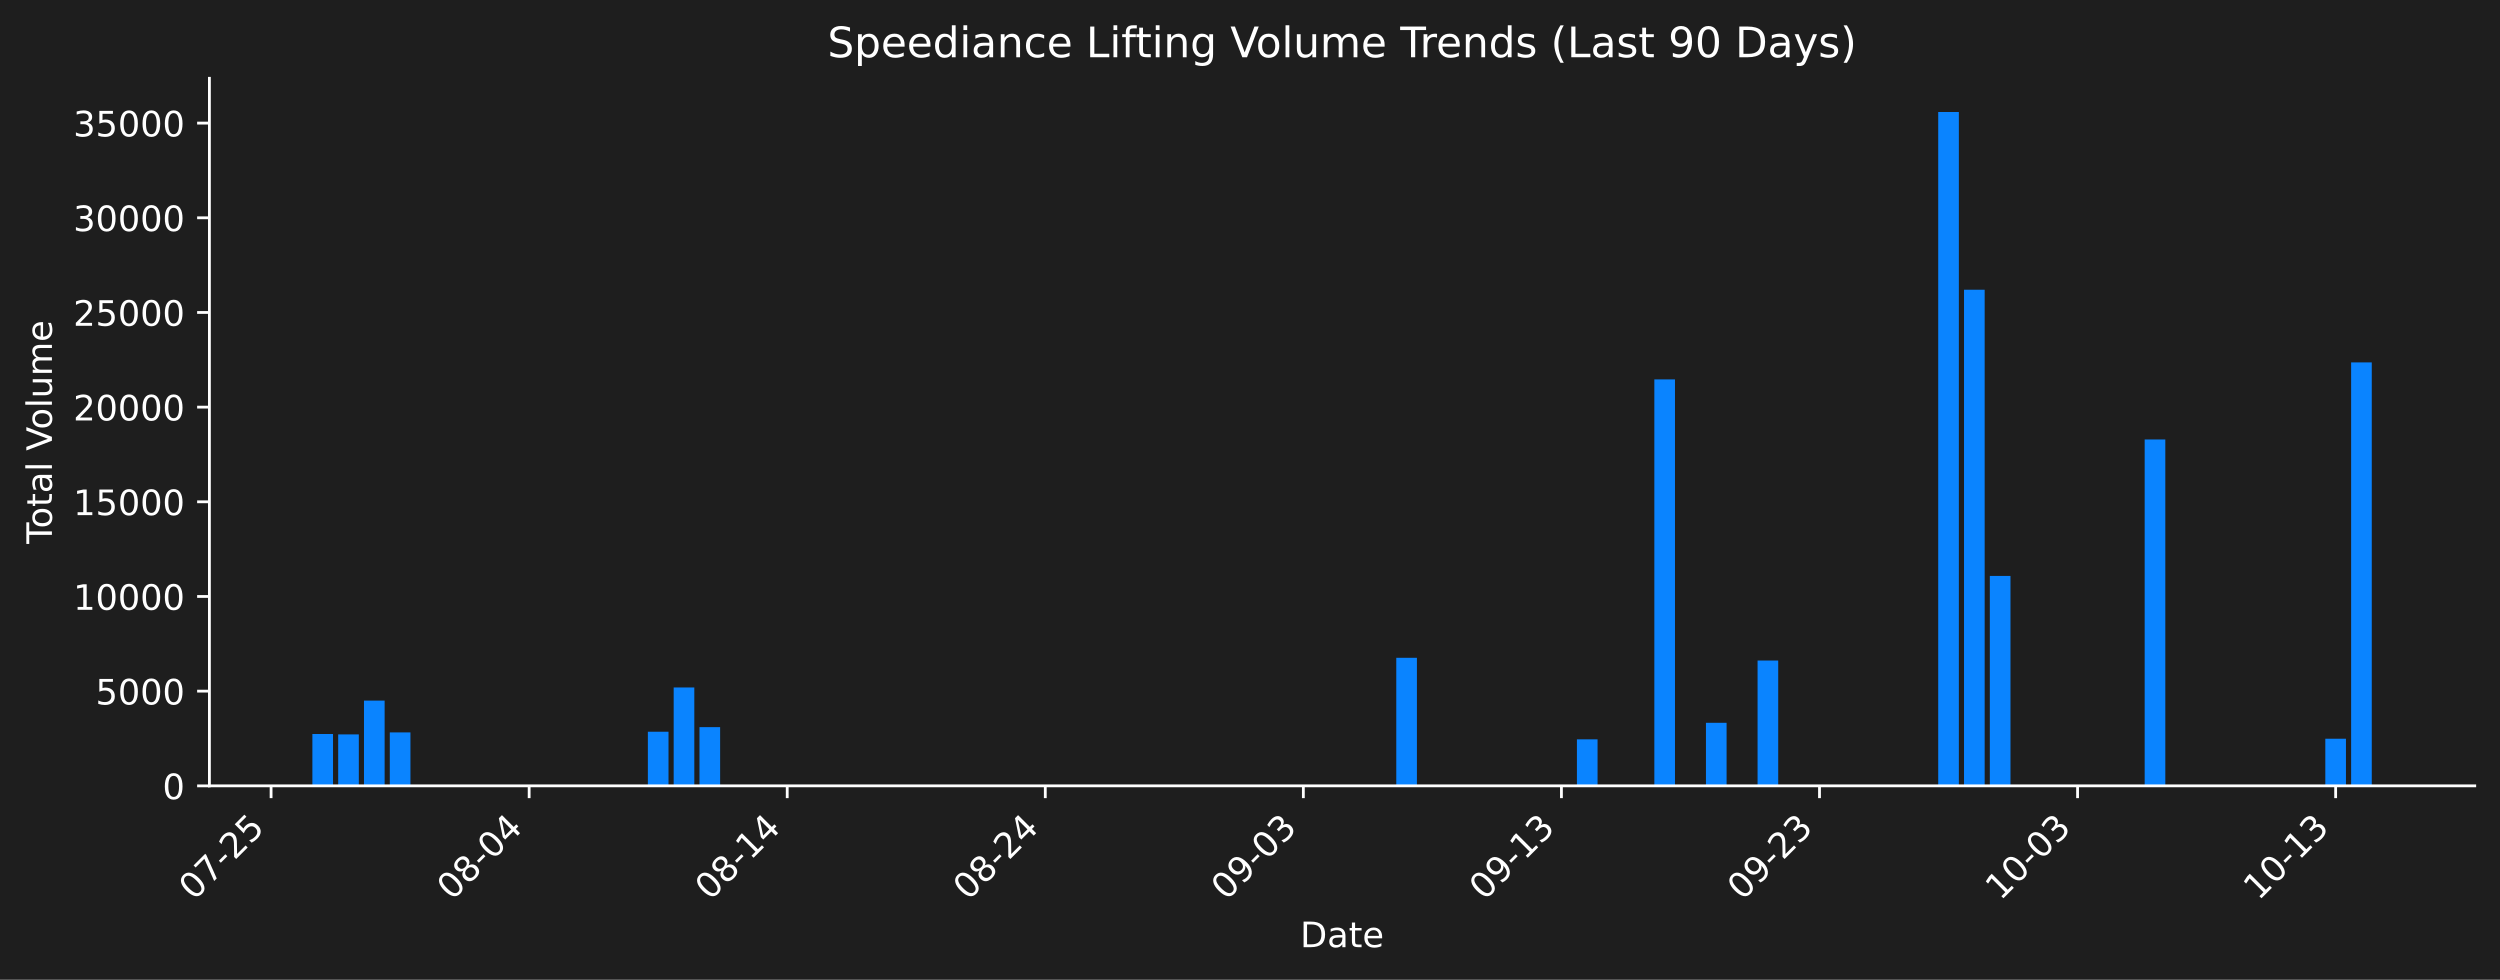
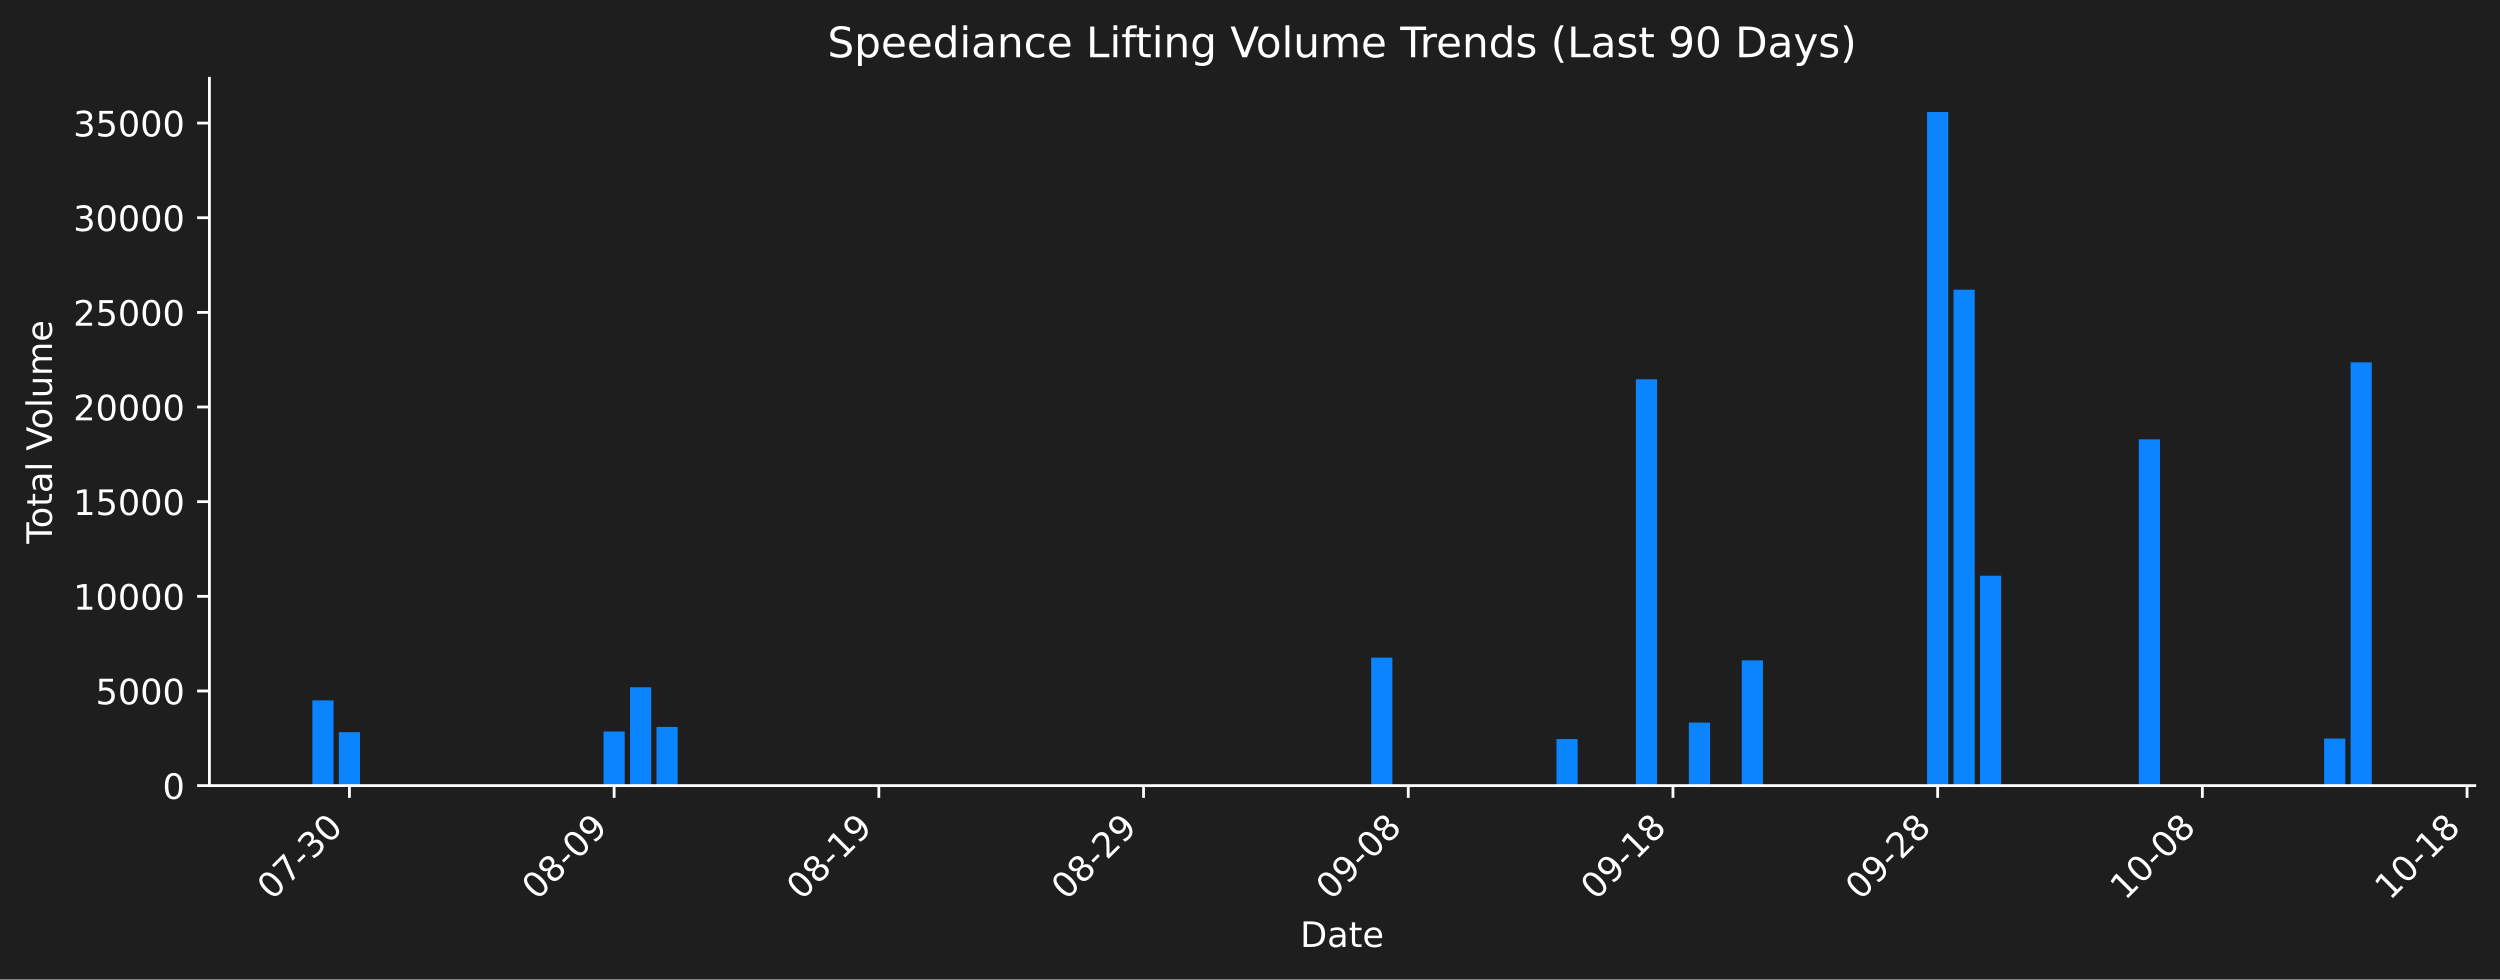
- <svg xmlns="http://www.w3.org/2000/svg" xmlns:xlink="http://www.w3.org/1999/xlink" width="712.621pt" height="279.271pt" viewBox="0 0 712.621 279.271" version="1.1">
+ <svg xmlns="http://www.w3.org/2000/svg" xmlns:xlink="http://www.w3.org/1999/xlink" width="712.621pt" height="279.207pt" viewBox="0 0 712.621 279.207" version="1.1">
  <defs>
    <style type="text/css">*{stroke-linejoin: round; stroke-linecap: butt}</style>
  </defs>
  <g id="figure_1">
    <g id="patch_1">
-       <path d="M 0 279.271  L 712.621 279.271  L 712.621 0  L 0 0  z " style="fill: #1e1e1e" />
+       <path d="M 0 279.207  L 712.621 279.207  L 712.621 0  L 0 0  z " style="fill: #1e1e1e" />
    </g>
    <g id="axes_1">
      <g id="patch_2">
-         <path d="M 59.691 224.002  L 705.421 224.002  L 705.421 22.318  L 59.691 22.318  L 59.691 224.002  z " style="fill: none" />
+         <path d="M 59.691 223.939  L 705.421 223.939  L 705.421 22.318  L 59.691 22.318  L 59.691 223.939  z " style="fill: none" />
      </g>
      <g id="patch_3">
-         <path d="M 89.042 224.002  L 94.927 224.002  L 94.927 209.229  L 89.042 209.229  z " clip-path="url(#pab46e2cd6c)" style="fill: #0a84ff" />
+         <path d="M 89.042 223.939  L 95.078 223.939  L 95.078 199.652  L 89.042 199.652  z " clip-path="url(#pa6332cdb56)" style="fill: #0a84ff" />
      </g>
      <g id="patch_4">
-         <path d="M 96.398 224.002  L 102.283 224.002  L 102.283 209.337  L 96.398 209.337  z " clip-path="url(#pab46e2cd6c)" style="fill: #0a84ff" />
+         <path d="M 96.587 223.939  L 102.624 223.939  L 102.624 208.714  L 96.587 208.714  z " clip-path="url(#pa6332cdb56)" style="fill: #0a84ff" />
      </g>
      <g id="patch_5">
-         <path d="M 103.754 224.002  L 109.639 224.002  L 109.639 199.708  L 103.754 199.708  z " clip-path="url(#pab46e2cd6c)" style="fill: #0a84ff" />
+         <path d="M 172.041 223.939  L 178.077 223.939  L 178.077 208.513  L 172.041 208.513  z " clip-path="url(#pa6332cdb56)" style="fill: #0a84ff" />
      </g>
      <g id="patch_6">
-         <path d="M 111.111 224.002  L 116.996 224.002  L 116.996 208.773  L 111.111 208.773  z " clip-path="url(#pab46e2cd6c)" style="fill: #0a84ff" />
+         <path d="M 179.586 223.939  L 185.622 223.939  L 185.622 195.912  L 179.586 195.912  z " clip-path="url(#pa6332cdb56)" style="fill: #0a84ff" />
      </g>
      <g id="patch_7">
-         <path d="M 184.673 224.002  L 190.558 224.002  L 190.558 208.571  L 184.673 208.571  z " clip-path="url(#pab46e2cd6c)" style="fill: #0a84ff" />
+         <path d="M 187.131 223.939  L 193.168 223.939  L 193.168 207.219  L 187.131 207.219  z " clip-path="url(#pa6332cdb56)" style="fill: #0a84ff" />
      </g>
      <g id="patch_8">
-         <path d="M 192.029 224.002  L 197.914 224.002  L 197.914 195.967  L 192.029 195.967  z " clip-path="url(#pab46e2cd6c)" style="fill: #0a84ff" />
+         <path d="M 390.855 223.939  L 396.892 223.939  L 396.892 187.448  L 390.855 187.448  z " clip-path="url(#pa6332cdb56)" style="fill: #0a84ff" />
      </g>
      <g id="patch_9">
-         <path d="M 199.385 224.002  L 205.27 224.002  L 205.27 207.277  L 199.385 207.277  z " clip-path="url(#pab46e2cd6c)" style="fill: #0a84ff" />
+         <path d="M 443.673 223.939  L 449.709 223.939  L 449.709 210.678  L 443.673 210.678  z " clip-path="url(#pa6332cdb56)" style="fill: #0a84ff" />
      </g>
      <g id="patch_10">
-         <path d="M 398.004 224.002  L 403.889 224.002  L 403.889 187.5  L 398.004 187.5  z " clip-path="url(#pab46e2cd6c)" style="fill: #0a84ff" />
+         <path d="M 466.309 223.939  L 472.345 223.939  L 472.345 108.113  L 466.309 108.113  z " clip-path="url(#pa6332cdb56)" style="fill: #0a84ff" />
      </g>
      <g id="patch_11">
-         <path d="M 449.497 224.002  L 455.382 224.002  L 455.382 210.738  L 449.497 210.738  z " clip-path="url(#pab46e2cd6c)" style="fill: #0a84ff" />
+         <path d="M 481.4 223.939  L 487.436 223.939  L 487.436 205.981  L 481.4 205.981  z " clip-path="url(#pa6332cdb56)" style="fill: #0a84ff" />
      </g>
      <g id="patch_12">
-         <path d="M 471.566 224.002  L 477.451 224.002  L 477.451 108.14  L 471.566 108.14  z " clip-path="url(#pab46e2cd6c)" style="fill: #0a84ff" />
+         <path d="M 496.49 223.939  L 502.526 223.939  L 502.526 188.224  L 496.49 188.224  z " clip-path="url(#pa6332cdb56)" style="fill: #0a84ff" />
      </g>
      <g id="patch_13">
-         <path d="M 486.278 224.002  L 492.163 224.002  L 492.163 206.039  L 486.278 206.039  z " clip-path="url(#pab46e2cd6c)" style="fill: #0a84ff" />
+         <path d="M 549.308 223.939  L 555.344 223.939  L 555.344 31.919  L 549.308 31.919  z " clip-path="url(#pa6332cdb56)" style="fill: #0a84ff" />
      </g>
      <g id="patch_14">
-         <path d="M 500.991 224.002  L 506.876 224.002  L 506.876 188.276  L 500.991 188.276  z " clip-path="url(#pab46e2cd6c)" style="fill: #0a84ff" />
+         <path d="M 556.853 223.939  L 562.889 223.939  L 562.889 82.577  L 556.853 82.577  z " clip-path="url(#pa6332cdb56)" style="fill: #0a84ff" />
      </g>
      <g id="patch_15">
-         <path d="M 552.485 224.002  L 558.37 224.002  L 558.37 31.922  L 552.485 31.922  z " clip-path="url(#pab46e2cd6c)" style="fill: #0a84ff" />
+         <path d="M 564.398 223.939  L 570.435 223.939  L 570.435 164.121  L 564.398 164.121  z " clip-path="url(#pa6332cdb56)" style="fill: #0a84ff" />
      </g>
      <g id="patch_16">
-         <path d="M 559.841 224.002  L 565.726 224.002  L 565.726 82.596  L 559.841 82.596  z " clip-path="url(#pab46e2cd6c)" style="fill: #0a84ff" />
+         <path d="M 609.67 223.939  L 615.707 223.939  L 615.707 125.239  L 609.67 125.239  z " clip-path="url(#pa6332cdb56)" style="fill: #0a84ff" />
      </g>
      <g id="patch_17">
-         <path d="M 567.197 224.002  L 573.082 224.002  L 573.082 164.166  L 567.197 164.166  z " clip-path="url(#pab46e2cd6c)" style="fill: #0a84ff" />
+         <path d="M 662.488 223.939  L 668.524 223.939  L 668.524 210.514  L 662.488 210.514  z " clip-path="url(#pa6332cdb56)" style="fill: #0a84ff" />
      </g>
      <g id="patch_18">
-         <path d="M 611.334 224.002  L 617.219 224.002  L 617.219 125.272  L 611.334 125.272  z " clip-path="url(#pab46e2cd6c)" style="fill: #0a84ff" />
-       </g>
-       <g id="patch_19">
-         <path d="M 662.828 224.002  L 668.713 224.002  L 668.713 210.573  L 662.828 210.573  z " clip-path="url(#pab46e2cd6c)" style="fill: #0a84ff" />
-       </g>
-       <g id="patch_20">
-         <path d="M 670.184 224.002  L 676.069 224.002  L 676.069 103.298  L 670.184 103.298  z " clip-path="url(#pab46e2cd6c)" style="fill: #0a84ff" />
+         <path d="M 670.033 223.939  L 676.069 223.939  L 676.069 103.273  L 670.033 103.273  z " clip-path="url(#pa6332cdb56)" style="fill: #0a84ff" />
      </g>
      <g id="matplotlib.axis_1">
        <g id="xtick_1">
          <g id="line2d_1">
            <defs>
-               <path id="mf72ba1004a" d="M 0 0  L 0 3.5  " style="stroke: #ffffff; stroke-width: 0.8" />
+               <path id="m0b2a376230" d="M 0 0  L 0 3.5  " style="stroke: #ffffff; stroke-width: 0.8" />
            </defs>
            <g>
-               <use xlink:href="#mf72ba1004a" x="77.272" y="224.002" style="fill: #ffffff; stroke: #ffffff; stroke-width: 0.8" />
+               <use xlink:href="#m0b2a376230" x="99.605" y="223.939" style="fill: #ffffff; stroke: #ffffff; stroke-width: 0.8" />
            </g>
          </g>
          <g id="text_1">
-             <g style="fill: #ffffff" transform="translate(55.25448 256.9221) rotate(-45) scale(0.1 -0.1)">
+             <g style="fill: #ffffff" transform="translate(77.58792 256.8584) rotate(-45) scale(0.1 -0.1)">
              <defs>
                <path id="DejaVuSans-30" d="M 2034 4250  Q 1547 4250 1301 3770  Q 1056 3291 1056 2328  Q 1056 1369 1301 889  Q 1547 409 2034 409  Q 2525 409 2770 889  Q 3016 1369 3016 2328  Q 3016 3291 2770 3770  Q 2525 4250 2034 4250  z M 2034 4750  Q 2819 4750 3233 4129  Q 3647 3509 3647 2328  Q 3647 1150 3233 529  Q 2819 -91 2034 -91  Q 1250 -91 836 529  Q 422 1150 422 2328  Q 422 3509 836 4129  Q 1250 4750 2034 4750  z " transform="scale(0.015625)" />
                <path id="DejaVuSans-37" d="M 525 4666  L 3525 4666  L 3525 4397  L 1831 0  L 1172 0  L 2766 4134  L 525 4134  L 525 4666  z " transform="scale(0.015625)" />
                <path id="DejaVuSans-2d" d="M 313 2009  L 1997 2009  L 1997 1497  L 313 1497  L 313 2009  z " transform="scale(0.015625)" />
-                 <path id="DejaVuSans-32" d="M 1228 531  L 3431 531  L 3431 0  L 469 0  L 469 531  Q 828 903 1448 1529  Q 2069 2156 2228 2338  Q 2531 2678 2651 2914  Q 2772 3150 2772 3378  Q 2772 3750 2511 3984  Q 2250 4219 1831 4219  Q 1534 4219 1204 4116  Q 875 4013 500 3803  L 500 4441  Q 881 4594 1212 4672  Q 1544 4750 1819 4750  Q 2544 4750 2975 4387  Q 3406 4025 3406 3419  Q 3406 3131 3298 2873  Q 3191 2616 2906 2266  Q 2828 2175 2409 1742  Q 1991 1309 1228 531  z " transform="scale(0.015625)" />
-                 <path id="DejaVuSans-35" d="M 691 4666  L 3169 4666  L 3169 4134  L 1269 4134  L 1269 2991  Q 1406 3038 1543 3061  Q 1681 3084 1819 3084  Q 2600 3084 3056 2656  Q 3513 2228 3513 1497  Q 3513 744 3044 326  Q 2575 -91 1722 -91  Q 1428 -91 1123 -41  Q 819 9 494 109  L 494 744  Q 775 591 1075 516  Q 1375 441 1709 441  Q 2250 441 2565 725  Q 2881 1009 2881 1497  Q 2881 1984 2565 2268  Q 2250 2553 1709 2553  Q 1456 2553 1204 2497  Q 953 2441 691 2322  L 691 4666  z " transform="scale(0.015625)" />
+                 <path id="DejaVuSans-33" d="M 2597 2516  Q 3050 2419 3304 2112  Q 3559 1806 3559 1356  Q 3559 666 3084 287  Q 2609 -91 1734 -91  Q 1441 -91 1130 -33  Q 819 25 488 141  L 488 750  Q 750 597 1062 519  Q 1375 441 1716 441  Q 2309 441 2620 675  Q 2931 909 2931 1356  Q 2931 1769 2642 2001  Q 2353 2234 1838 2234  L 1294 2234  L 1294 2753  L 1863 2753  Q 2328 2753 2575 2939  Q 2822 3125 2822 3475  Q 2822 3834 2567 4026  Q 2313 4219 1838 4219  Q 1578 4219 1281 4162  Q 984 4106 628 3988  L 628 4550  Q 988 4650 1302 4700  Q 1616 4750 1894 4750  Q 2613 4750 3031 4423  Q 3450 4097 3450 3541  Q 3450 3153 3228 2886  Q 3006 2619 2597 2516  z " transform="scale(0.015625)" />
              </defs>
              <use xlink:href="#DejaVuSans-30" />
              <use xlink:href="#DejaVuSans-37" transform="translate(63.62305 0)" />
              <use xlink:href="#DejaVuSans-2d" transform="translate(127.2461 0)" />
-               <use xlink:href="#DejaVuSans-32" transform="translate(163.3301 0)" />
-               <use xlink:href="#DejaVuSans-35" transform="translate(226.9531 0)" />
+               <use xlink:href="#DejaVuSans-33" transform="translate(163.3301 0)" />
+               <use xlink:href="#DejaVuSans-30" transform="translate(226.9531 0)" />
            </g>
          </g>
        </g>
        <g id="xtick_2">
          <g id="line2d_2">
            <g>
-               <use xlink:href="#mf72ba1004a" x="150.834" y="224.002" style="fill: #ffffff; stroke: #ffffff; stroke-width: 0.8" />
+               <use xlink:href="#m0b2a376230" x="175.059" y="223.939" style="fill: #ffffff; stroke: #ffffff; stroke-width: 0.8" />
            </g>
          </g>
          <g id="text_2">
-             <g style="fill: #ffffff" transform="translate(128.8168 256.9221) rotate(-45) scale(0.1 -0.1)">
+             <g style="fill: #ffffff" transform="translate(153.0413 256.8584) rotate(-45) scale(0.1 -0.1)">
              <defs>
                <path id="DejaVuSans-38" d="M 2034 2216  Q 1584 2216 1326 1975  Q 1069 1734 1069 1313  Q 1069 891 1326 650  Q 1584 409 2034 409  Q 2484 409 2743 651  Q 3003 894 3003 1313  Q 3003 1734 2745 1975  Q 2488 2216 2034 2216  z M 1403 2484  Q 997 2584 770 2862  Q 544 3141 544 3541  Q 544 4100 942 4425  Q 1341 4750 2034 4750  Q 2731 4750 3128 4425  Q 3525 4100 3525 3541  Q 3525 3141 3298 2862  Q 3072 2584 2669 2484  Q 3125 2378 3379 2068  Q 3634 1759 3634 1313  Q 3634 634 3220 271  Q 2806 -91 2034 -91  Q 1263 -91 848 271  Q 434 634 434 1313  Q 434 1759 690 2068  Q 947 2378 1403 2484  z M 1172 3481  Q 1172 3119 1398 2916  Q 1625 2713 2034 2713  Q 2441 2713 2670 2916  Q 2900 3119 2900 3481  Q 2900 3844 2670 4047  Q 2441 4250 2034 4250  Q 1625 4250 1398 4047  Q 1172 3844 1172 3481  z " transform="scale(0.015625)" />
-                 <path id="DejaVuSans-34" d="M 2419 4116  L 825 1625  L 2419 1625  L 2419 4116  z M 2253 4666  L 3047 4666  L 3047 1625  L 3713 1625  L 3713 1100  L 3047 1100  L 3047 0  L 2419 0  L 2419 1100  L 313 1100  L 313 1709  L 2253 4666  z " transform="scale(0.015625)" />
+                 <path id="DejaVuSans-39" d="M 703 97  L 703 672  Q 941 559 1184 500  Q 1428 441 1663 441  Q 2288 441 2617 861  Q 2947 1281 2994 2138  Q 2813 1869 2534 1725  Q 2256 1581 1919 1581  Q 1219 1581 811 2004  Q 403 2428 403 3163  Q 403 3881 828 4315  Q 1253 4750 1959 4750  Q 2769 4750 3195 4129  Q 3622 3509 3622 2328  Q 3622 1225 3098 567  Q 2575 -91 1691 -91  Q 1453 -91 1209 -44  Q 966 3 703 97  z M 1959 2075  Q 2384 2075 2632 2365  Q 2881 2656 2881 3163  Q 2881 3666 2632 3958  Q 2384 4250 1959 4250  Q 1534 4250 1286 3958  Q 1038 3666 1038 3163  Q 1038 2656 1286 2365  Q 1534 2075 1959 2075  z " transform="scale(0.015625)" />
              </defs>
              <use xlink:href="#DejaVuSans-30" />
              <use xlink:href="#DejaVuSans-38" transform="translate(63.62305 0)" />
              <use xlink:href="#DejaVuSans-2d" transform="translate(127.2461 0)" />
              <use xlink:href="#DejaVuSans-30" transform="translate(163.3301 0)" />
-               <use xlink:href="#DejaVuSans-34" transform="translate(226.9531 0)" />
+               <use xlink:href="#DejaVuSans-39" transform="translate(226.9531 0)" />
            </g>
          </g>
        </g>
        <g id="xtick_3">
          <g id="line2d_3">
            <g>
-               <use xlink:href="#mf72ba1004a" x="224.397" y="224.002" style="fill: #ffffff; stroke: #ffffff; stroke-width: 0.8" />
+               <use xlink:href="#m0b2a376230" x="250.512" y="223.939" style="fill: #ffffff; stroke: #ffffff; stroke-width: 0.8" />
            </g>
          </g>
          <g id="text_3">
-             <g style="fill: #ffffff" transform="translate(202.3791 256.9221) rotate(-45) scale(0.1 -0.1)">
+             <g style="fill: #ffffff" transform="translate(228.4947 256.8584) rotate(-45) scale(0.1 -0.1)">
              <defs>
                <path id="DejaVuSans-31" d="M 794 531  L 1825 531  L 1825 4091  L 703 3866  L 703 4441  L 1819 4666  L 2450 4666  L 2450 531  L 3481 531  L 3481 0  L 794 0  L 794 531  z " transform="scale(0.015625)" />
              </defs>
              <use xlink:href="#DejaVuSans-30" />
              <use xlink:href="#DejaVuSans-38" transform="translate(63.62305 0)" />
              <use xlink:href="#DejaVuSans-2d" transform="translate(127.2461 0)" />
              <use xlink:href="#DejaVuSans-31" transform="translate(163.3301 0)" />
-               <use xlink:href="#DejaVuSans-34" transform="translate(226.9531 0)" />
+               <use xlink:href="#DejaVuSans-39" transform="translate(226.9531 0)" />
            </g>
          </g>
        </g>
        <g id="xtick_4">
          <g id="line2d_4">
            <g>
-               <use xlink:href="#mf72ba1004a" x="297.959" y="224.002" style="fill: #ffffff; stroke: #ffffff; stroke-width: 0.8" />
+               <use xlink:href="#m0b2a376230" x="325.966" y="223.939" style="fill: #ffffff; stroke: #ffffff; stroke-width: 0.8" />
            </g>
          </g>
          <g id="text_4">
-             <g style="fill: #ffffff" transform="translate(275.9414 256.9221) rotate(-45) scale(0.1 -0.1)">
+             <g style="fill: #ffffff" transform="translate(303.9481 256.8584) rotate(-45) scale(0.1 -0.1)">
+               <defs>
+                 <path id="DejaVuSans-32" d="M 1228 531  L 3431 531  L 3431 0  L 469 0  L 469 531  Q 828 903 1448 1529  Q 2069 2156 2228 2338  Q 2531 2678 2651 2914  Q 2772 3150 2772 3378  Q 2772 3750 2511 3984  Q 2250 4219 1831 4219  Q 1534 4219 1204 4116  Q 875 4013 500 3803  L 500 4441  Q 881 4594 1212 4672  Q 1544 4750 1819 4750  Q 2544 4750 2975 4387  Q 3406 4025 3406 3419  Q 3406 3131 3298 2873  Q 3191 2616 2906 2266  Q 2828 2175 2409 1742  Q 1991 1309 1228 531  z " transform="scale(0.015625)" />
+               </defs>
              <use xlink:href="#DejaVuSans-30" />
              <use xlink:href="#DejaVuSans-38" transform="translate(63.62305 0)" />
              <use xlink:href="#DejaVuSans-2d" transform="translate(127.2461 0)" />
              <use xlink:href="#DejaVuSans-32" transform="translate(163.3301 0)" />
-               <use xlink:href="#DejaVuSans-34" transform="translate(226.9531 0)" />
+               <use xlink:href="#DejaVuSans-39" transform="translate(226.9531 0)" />
            </g>
          </g>
        </g>
        <g id="xtick_5">
          <g id="line2d_5">
            <g>
-               <use xlink:href="#mf72ba1004a" x="371.521" y="224.002" style="fill: #ffffff; stroke: #ffffff; stroke-width: 0.8" />
+               <use xlink:href="#m0b2a376230" x="401.419" y="223.939" style="fill: #ffffff; stroke: #ffffff; stroke-width: 0.8" />
            </g>
          </g>
          <g id="text_5">
-             <g style="fill: #ffffff" transform="translate(349.5037 256.9221) rotate(-45) scale(0.1 -0.1)">
-               <defs>
-                 <path id="DejaVuSans-39" d="M 703 97  L 703 672  Q 941 559 1184 500  Q 1428 441 1663 441  Q 2288 441 2617 861  Q 2947 1281 2994 2138  Q 2813 1869 2534 1725  Q 2256 1581 1919 1581  Q 1219 1581 811 2004  Q 403 2428 403 3163  Q 403 3881 828 4315  Q 1253 4750 1959 4750  Q 2769 4750 3195 4129  Q 3622 3509 3622 2328  Q 3622 1225 3098 567  Q 2575 -91 1691 -91  Q 1453 -91 1209 -44  Q 966 3 703 97  z M 1959 2075  Q 2384 2075 2632 2365  Q 2881 2656 2881 3163  Q 2881 3666 2632 3958  Q 2384 4250 1959 4250  Q 1534 4250 1286 3958  Q 1038 3666 1038 3163  Q 1038 2656 1286 2365  Q 1534 2075 1959 2075  z " transform="scale(0.015625)" />
-                 <path id="DejaVuSans-33" d="M 2597 2516  Q 3050 2419 3304 2112  Q 3559 1806 3559 1356  Q 3559 666 3084 287  Q 2609 -91 1734 -91  Q 1441 -91 1130 -33  Q 819 25 488 141  L 488 750  Q 750 597 1062 519  Q 1375 441 1716 441  Q 2309 441 2620 675  Q 2931 909 2931 1356  Q 2931 1769 2642 2001  Q 2353 2234 1838 2234  L 1294 2234  L 1294 2753  L 1863 2753  Q 2328 2753 2575 2939  Q 2822 3125 2822 3475  Q 2822 3834 2567 4026  Q 2313 4219 1838 4219  Q 1578 4219 1281 4162  Q 984 4106 628 3988  L 628 4550  Q 988 4650 1302 4700  Q 1616 4750 1894 4750  Q 2613 4750 3031 4423  Q 3450 4097 3450 3541  Q 3450 3153 3228 2886  Q 3006 2619 2597 2516  z " transform="scale(0.015625)" />
-               </defs>
+             <g style="fill: #ffffff" transform="translate(379.4014 256.8584) rotate(-45) scale(0.1 -0.1)">
              <use xlink:href="#DejaVuSans-30" />
              <use xlink:href="#DejaVuSans-39" transform="translate(63.62305 0)" />
              <use xlink:href="#DejaVuSans-2d" transform="translate(127.2461 0)" />
              <use xlink:href="#DejaVuSans-30" transform="translate(163.3301 0)" />
-               <use xlink:href="#DejaVuSans-33" transform="translate(226.9531 0)" />
+               <use xlink:href="#DejaVuSans-38" transform="translate(226.9531 0)" />
            </g>
          </g>
        </g>
        <g id="xtick_6">
          <g id="line2d_6">
            <g>
-               <use xlink:href="#mf72ba1004a" x="445.084" y="224.002" style="fill: #ffffff; stroke: #ffffff; stroke-width: 0.8" />
+               <use xlink:href="#m0b2a376230" x="476.872" y="223.939" style="fill: #ffffff; stroke: #ffffff; stroke-width: 0.8" />
            </g>
          </g>
          <g id="text_6">
-             <g style="fill: #ffffff" transform="translate(423.0661 256.9221) rotate(-45) scale(0.1 -0.1)">
+             <g style="fill: #ffffff" transform="translate(454.8548 256.8584) rotate(-45) scale(0.1 -0.1)">
              <use xlink:href="#DejaVuSans-30" />
              <use xlink:href="#DejaVuSans-39" transform="translate(63.62305 0)" />
              <use xlink:href="#DejaVuSans-2d" transform="translate(127.2461 0)" />
              <use xlink:href="#DejaVuSans-31" transform="translate(163.3301 0)" />
-               <use xlink:href="#DejaVuSans-33" transform="translate(226.9531 0)" />
+               <use xlink:href="#DejaVuSans-38" transform="translate(226.9531 0)" />
            </g>
          </g>
        </g>
        <g id="xtick_7">
          <g id="line2d_7">
            <g>
-               <use xlink:href="#mf72ba1004a" x="518.646" y="224.002" style="fill: #ffffff; stroke: #ffffff; stroke-width: 0.8" />
+               <use xlink:href="#m0b2a376230" x="552.326" y="223.939" style="fill: #ffffff; stroke: #ffffff; stroke-width: 0.8" />
            </g>
          </g>
          <g id="text_7">
-             <g style="fill: #ffffff" transform="translate(496.6284 256.9221) rotate(-45) scale(0.1 -0.1)">
+             <g style="fill: #ffffff" transform="translate(530.3082 256.8584) rotate(-45) scale(0.1 -0.1)">
              <use xlink:href="#DejaVuSans-30" />
              <use xlink:href="#DejaVuSans-39" transform="translate(63.62305 0)" />
              <use xlink:href="#DejaVuSans-2d" transform="translate(127.2461 0)" />
              <use xlink:href="#DejaVuSans-32" transform="translate(163.3301 0)" />
-               <use xlink:href="#DejaVuSans-33" transform="translate(226.9531 0)" />
+               <use xlink:href="#DejaVuSans-38" transform="translate(226.9531 0)" />
            </g>
          </g>
        </g>
        <g id="xtick_8">
          <g id="line2d_8">
            <g>
-               <use xlink:href="#mf72ba1004a" x="592.208" y="224.002" style="fill: #ffffff; stroke: #ffffff; stroke-width: 0.8" />
+               <use xlink:href="#m0b2a376230" x="627.779" y="223.939" style="fill: #ffffff; stroke: #ffffff; stroke-width: 0.8" />
            </g>
          </g>
          <g id="text_8">
-             <g style="fill: #ffffff" transform="translate(570.1907 256.9221) rotate(-45) scale(0.1 -0.1)">
+             <g style="fill: #ffffff" transform="translate(605.7616 256.8584) rotate(-45) scale(0.1 -0.1)">
              <use xlink:href="#DejaVuSans-31" />
              <use xlink:href="#DejaVuSans-30" transform="translate(63.62305 0)" />
              <use xlink:href="#DejaVuSans-2d" transform="translate(127.2461 0)" />
              <use xlink:href="#DejaVuSans-30" transform="translate(163.3301 0)" />
-               <use xlink:href="#DejaVuSans-33" transform="translate(226.9531 0)" />
+               <use xlink:href="#DejaVuSans-38" transform="translate(226.9531 0)" />
            </g>
          </g>
        </g>
        <g id="xtick_9">
          <g id="line2d_9">
            <g>
-               <use xlink:href="#mf72ba1004a" x="665.771" y="224.002" style="fill: #ffffff; stroke: #ffffff; stroke-width: 0.8" />
+               <use xlink:href="#m0b2a376230" x="703.232" y="223.939" style="fill: #ffffff; stroke: #ffffff; stroke-width: 0.8" />
            </g>
          </g>
          <g id="text_9">
-             <g style="fill: #ffffff" transform="translate(643.753 256.9221) rotate(-45) scale(0.1 -0.1)">
+             <g style="fill: #ffffff" transform="translate(681.2149 256.8584) rotate(-45) scale(0.1 -0.1)">
              <use xlink:href="#DejaVuSans-31" />
              <use xlink:href="#DejaVuSans-30" transform="translate(63.62305 0)" />
              <use xlink:href="#DejaVuSans-2d" transform="translate(127.2461 0)" />
              <use xlink:href="#DejaVuSans-31" transform="translate(163.3301 0)" />
-               <use xlink:href="#DejaVuSans-33" transform="translate(226.9531 0)" />
+               <use xlink:href="#DejaVuSans-38" transform="translate(226.9531 0)" />
            </g>
          </g>
        </g>
        <g id="text_10">
-           <g style="fill: #ffffff" transform="translate(370.6048 269.9911) scale(0.1 -0.1)">
+           <g style="fill: #ffffff" transform="translate(370.6048 269.9274) scale(0.1 -0.1)">
            <defs>
              <path id="DejaVuSans-44" d="M 1259 4147  L 1259 519  L 2022 519  Q 2988 519 3436 956  Q 3884 1394 3884 2338  Q 3884 3275 3436 3711  Q 2988 4147 2022 4147  L 1259 4147  z M 628 4666  L 1925 4666  Q 3281 4666 3915 4102  Q 4550 3538 4550 2338  Q 4550 1131 3912 565  Q 3275 0 1925 0  L 628 0  L 628 4666  z " transform="scale(0.015625)" />
              <path id="DejaVuSans-61" d="M 2194 1759  Q 1497 1759 1228 1600  Q 959 1441 959 1056  Q 959 750 1161 570  Q 1363 391 1709 391  Q 2188 391 2477 730  Q 2766 1069 2766 1631  L 2766 1759  L 2194 1759  z M 3341 1997  L 3341 0  L 2766 0  L 2766 531  Q 2569 213 2275 61  Q 1981 -91 1556 -91  Q 1019 -91 701 211  Q 384 513 384 1019  Q 384 1609 779 1909  Q 1175 2209 1959 2209  L 2766 2209  L 2766 2266  Q 2766 2663 2505 2880  Q 2244 3097 1772 3097  Q 1472 3097 1187 3025  Q 903 2953 641 2809  L 641 3341  Q 956 3463 1253 3523  Q 1550 3584 1831 3584  Q 2591 3584 2966 3190  Q 3341 2797 3341 1997  z " transform="scale(0.015625)" />
              <path id="DejaVuSans-74" d="M 1172 4494  L 1172 3500  L 2356 3500  L 2356 3053  L 1172 3053  L 1172 1153  Q 1172 725 1289 603  Q 1406 481 1766 481  L 2356 481  L 2356 0  L 1766 0  Q 1100 0 847 248  Q 594 497 594 1153  L 594 3053  L 172 3053  L 172 3500  L 594 3500  L 594 4494  L 1172 4494  z " transform="scale(0.015625)" />
              <path id="DejaVuSans-65" d="M 3597 1894  L 3597 1613  L 953 1613  Q 991 1019 1311 708  Q 1631 397 2203 397  Q 2534 397 2845 478  Q 3156 559 3463 722  L 3463 178  Q 3153 47 2828 -22  Q 2503 -91 2169 -91  Q 1331 -91 842 396  Q 353 884 353 1716  Q 353 2575 817 3079  Q 1281 3584 2069 3584  Q 2775 3584 3186 3129  Q 3597 2675 3597 1894  z M 3022 2063  Q 3016 2534 2758 2815  Q 2500 3097 2075 3097  Q 1594 3097 1305 2825  Q 1016 2553 972 2059  L 3022 2063  z " transform="scale(0.015625)" />
            </defs>
            <use xlink:href="#DejaVuSans-44" />
            <use xlink:href="#DejaVuSans-61" transform="translate(77.00195 0)" />
            <use xlink:href="#DejaVuSans-74" transform="translate(138.2812 0)" />
            <use xlink:href="#DejaVuSans-65" transform="translate(177.4902 0)" />
          </g>
        </g>
      </g>
      <g id="matplotlib.axis_2">
        <g id="ytick_1">
          <g id="line2d_10">
            <defs>
-               <path id="mf59ec0a9ab" d="M 0 0  L -3.5 0  " style="stroke: #ffffff; stroke-width: 0.8" />
+               <path id="m9689f03aa5" d="M 0 0  L -3.5 0  " style="stroke: #ffffff; stroke-width: 0.8" />
            </defs>
            <g>
-               <use xlink:href="#mf59ec0a9ab" x="59.691" y="224.002" style="fill: #ffffff; stroke: #ffffff; stroke-width: 0.8" />
+               <use xlink:href="#m9689f03aa5" x="59.691" y="223.939" style="fill: #ffffff; stroke: #ffffff; stroke-width: 0.8" />
            </g>
          </g>
          <g id="text_11">
-             <g style="fill: #ffffff" transform="translate(46.32812 227.8014) scale(0.1 -0.1)">
+             <g style="fill: #ffffff" transform="translate(46.32812 227.7378) scale(0.1 -0.1)">
              <use xlink:href="#DejaVuSans-30" />
            </g>
          </g>
        </g>
        <g id="ytick_2">
          <g id="line2d_11">
            <g>
-               <use xlink:href="#mf59ec0a9ab" x="59.691" y="197.015" style="fill: #ffffff; stroke: #ffffff; stroke-width: 0.8" />
+               <use xlink:href="#m9689f03aa5" x="59.691" y="196.96" style="fill: #ffffff; stroke: #ffffff; stroke-width: 0.8" />
            </g>
          </g>
          <g id="text_12">
-             <g style="fill: #ffffff" transform="translate(27.24063 200.814) scale(0.1 -0.1)">
+             <g style="fill: #ffffff" transform="translate(27.24063 200.7589) scale(0.1 -0.1)">
+               <defs>
+                 <path id="DejaVuSans-35" d="M 691 4666  L 3169 4666  L 3169 4134  L 1269 4134  L 1269 2991  Q 1406 3038 1543 3061  Q 1681 3084 1819 3084  Q 2600 3084 3056 2656  Q 3513 2228 3513 1497  Q 3513 744 3044 326  Q 2575 -91 1722 -91  Q 1428 -91 1123 -41  Q 819 9 494 109  L 494 744  Q 775 591 1075 516  Q 1375 441 1709 441  Q 2250 441 2565 725  Q 2881 1009 2881 1497  Q 2881 1984 2565 2268  Q 2250 2553 1709 2553  Q 1456 2553 1204 2497  Q 953 2441 691 2322  L 691 4666  z " transform="scale(0.015625)" />
+               </defs>
              <use xlink:href="#DejaVuSans-35" />
              <use xlink:href="#DejaVuSans-30" transform="translate(63.62305 0)" />
              <use xlink:href="#DejaVuSans-30" transform="translate(127.2461 0)" />
              <use xlink:href="#DejaVuSans-30" transform="translate(190.8691 0)" />
            </g>
          </g>
        </g>
        <g id="ytick_3">
          <g id="line2d_12">
            <g>
-               <use xlink:href="#mf59ec0a9ab" x="59.691" y="170.027" style="fill: #ffffff; stroke: #ffffff; stroke-width: 0.8" />
+               <use xlink:href="#m9689f03aa5" x="59.691" y="169.981" style="fill: #ffffff; stroke: #ffffff; stroke-width: 0.8" />
            </g>
          </g>
          <g id="text_13">
-             <g style="fill: #ffffff" transform="translate(20.87813 173.8266) scale(0.1 -0.1)">
+             <g style="fill: #ffffff" transform="translate(20.87813 173.78) scale(0.1 -0.1)">
              <use xlink:href="#DejaVuSans-31" />
              <use xlink:href="#DejaVuSans-30" transform="translate(63.62305 0)" />
              <use xlink:href="#DejaVuSans-30" transform="translate(127.2461 0)" />
              <use xlink:href="#DejaVuSans-30" transform="translate(190.8691 0)" />
              <use xlink:href="#DejaVuSans-30" transform="translate(254.4922 0)" />
            </g>
          </g>
        </g>
        <g id="ytick_4">
          <g id="line2d_13">
            <g>
-               <use xlink:href="#mf59ec0a9ab" x="59.691" y="143.04" style="fill: #ffffff; stroke: #ffffff; stroke-width: 0.8" />
+               <use xlink:href="#m9689f03aa5" x="59.691" y="143.002" style="fill: #ffffff; stroke: #ffffff; stroke-width: 0.8" />
            </g>
          </g>
          <g id="text_14">
-             <g style="fill: #ffffff" transform="translate(20.87813 146.8392) scale(0.1 -0.1)">
+             <g style="fill: #ffffff" transform="translate(20.87813 146.8011) scale(0.1 -0.1)">
              <use xlink:href="#DejaVuSans-31" />
              <use xlink:href="#DejaVuSans-35" transform="translate(63.62305 0)" />
              <use xlink:href="#DejaVuSans-30" transform="translate(127.2461 0)" />
              <use xlink:href="#DejaVuSans-30" transform="translate(190.8691 0)" />
              <use xlink:href="#DejaVuSans-30" transform="translate(254.4922 0)" />
            </g>
          </g>
        </g>
        <g id="ytick_5">
          <g id="line2d_14">
            <g>
-               <use xlink:href="#mf59ec0a9ab" x="59.691" y="116.053" style="fill: #ffffff; stroke: #ffffff; stroke-width: 0.8" />
+               <use xlink:href="#m9689f03aa5" x="59.691" y="116.023" style="fill: #ffffff; stroke: #ffffff; stroke-width: 0.8" />
            </g>
          </g>
          <g id="text_15">
-             <g style="fill: #ffffff" transform="translate(20.87813 119.8518) scale(0.1 -0.1)">
+             <g style="fill: #ffffff" transform="translate(20.87813 119.8223) scale(0.1 -0.1)">
              <use xlink:href="#DejaVuSans-32" />
              <use xlink:href="#DejaVuSans-30" transform="translate(63.62305 0)" />
              <use xlink:href="#DejaVuSans-30" transform="translate(127.2461 0)" />
              <use xlink:href="#DejaVuSans-30" transform="translate(190.8691 0)" />
              <use xlink:href="#DejaVuSans-30" transform="translate(254.4922 0)" />
            </g>
          </g>
        </g>
        <g id="ytick_6">
          <g id="line2d_15">
            <g>
-               <use xlink:href="#mf59ec0a9ab" x="59.691" y="89.065" style="fill: #ffffff; stroke: #ffffff; stroke-width: 0.8" />
+               <use xlink:href="#m9689f03aa5" x="59.691" y="89.044" style="fill: #ffffff; stroke: #ffffff; stroke-width: 0.8" />
            </g>
          </g>
          <g id="text_16">
-             <g style="fill: #ffffff" transform="translate(20.87813 92.86445) scale(0.1 -0.1)">
+             <g style="fill: #ffffff" transform="translate(20.87813 92.84338) scale(0.1 -0.1)">
              <use xlink:href="#DejaVuSans-32" />
              <use xlink:href="#DejaVuSans-35" transform="translate(63.62305 0)" />
              <use xlink:href="#DejaVuSans-30" transform="translate(127.2461 0)" />
              <use xlink:href="#DejaVuSans-30" transform="translate(190.8691 0)" />
              <use xlink:href="#DejaVuSans-30" transform="translate(254.4922 0)" />
            </g>
          </g>
        </g>
        <g id="ytick_7">
          <g id="line2d_16">
            <g>
-               <use xlink:href="#mf59ec0a9ab" x="59.691" y="62.078" style="fill: #ffffff; stroke: #ffffff; stroke-width: 0.8" />
+               <use xlink:href="#m9689f03aa5" x="59.691" y="62.065" style="fill: #ffffff; stroke: #ffffff; stroke-width: 0.8" />
            </g>
          </g>
          <g id="text_17">
-             <g style="fill: #ffffff" transform="translate(20.87813 65.87705) scale(0.1 -0.1)">
+             <g style="fill: #ffffff" transform="translate(20.87813 65.86451) scale(0.1 -0.1)">
              <use xlink:href="#DejaVuSans-33" />
              <use xlink:href="#DejaVuSans-30" transform="translate(63.62305 0)" />
              <use xlink:href="#DejaVuSans-30" transform="translate(127.2461 0)" />
              <use xlink:href="#DejaVuSans-30" transform="translate(190.8691 0)" />
              <use xlink:href="#DejaVuSans-30" transform="translate(254.4922 0)" />
            </g>
          </g>
        </g>
        <g id="ytick_8">
          <g id="line2d_17">
            <g>
-               <use xlink:href="#mf59ec0a9ab" x="59.691" y="35.09" style="fill: #ffffff; stroke: #ffffff; stroke-width: 0.8" />
+               <use xlink:href="#m9689f03aa5" x="59.691" y="35.086" style="fill: #ffffff; stroke: #ffffff; stroke-width: 0.8" />
            </g>
          </g>
          <g id="text_18">
-             <g style="fill: #ffffff" transform="translate(20.87813 38.88967) scale(0.1 -0.1)">
+             <g style="fill: #ffffff" transform="translate(20.87813 38.88564) scale(0.1 -0.1)">
              <use xlink:href="#DejaVuSans-33" />
              <use xlink:href="#DejaVuSans-35" transform="translate(63.62305 0)" />
              <use xlink:href="#DejaVuSans-30" transform="translate(127.2461 0)" />
              <use xlink:href="#DejaVuSans-30" transform="translate(190.8691 0)" />
              <use xlink:href="#DejaVuSans-30" transform="translate(254.4922 0)" />
            </g>
          </g>
        </g>
        <g id="text_19">
-           <g style="fill: #ffffff" transform="translate(14.79844 155.0226) rotate(-90) scale(0.1 -0.1)">
+           <g style="fill: #ffffff" transform="translate(14.79844 154.9908) rotate(-90) scale(0.1 -0.1)">
            <defs>
              <path id="DejaVuSans-54" d="M -19 4666  L 3928 4666  L 3928 4134  L 2272 4134  L 2272 0  L 1638 0  L 1638 4134  L -19 4134  L -19 4666  z " transform="scale(0.015625)" />
              <path id="DejaVuSans-6f" d="M 1959 3097  Q 1497 3097 1228 2736  Q 959 2375 959 1747  Q 959 1119 1226 758  Q 1494 397 1959 397  Q 2419 397 2687 759  Q 2956 1122 2956 1747  Q 2956 2369 2687 2733  Q 2419 3097 1959 3097  z M 1959 3584  Q 2709 3584 3137 3096  Q 3566 2609 3566 1747  Q 3566 888 3137 398  Q 2709 -91 1959 -91  Q 1206 -91 779 398  Q 353 888 353 1747  Q 353 2609 779 3096  Q 1206 3584 1959 3584  z " transform="scale(0.015625)" />
              <path id="DejaVuSans-6c" d="M 603 4863  L 1178 4863  L 1178 0  L 603 0  L 603 4863  z " transform="scale(0.015625)" />
              <path id="DejaVuSans-20" transform="scale(0.015625)" />
              <path id="DejaVuSans-56" d="M 1831 0  L 50 4666  L 709 4666  L 2188 738  L 3669 4666  L 4325 4666  L 2547 0  L 1831 0  z " transform="scale(0.015625)" />
              <path id="DejaVuSans-75" d="M 544 1381  L 544 3500  L 1119 3500  L 1119 1403  Q 1119 906 1312 657  Q 1506 409 1894 409  Q 2359 409 2629 706  Q 2900 1003 2900 1516  L 2900 3500  L 3475 3500  L 3475 0  L 2900 0  L 2900 538  Q 2691 219 2414 64  Q 2138 -91 1772 -91  Q 1169 -91 856 284  Q 544 659 544 1381  z M 1991 3584  L 1991 3584  z " transform="scale(0.015625)" />
              <path id="DejaVuSans-6d" d="M 3328 2828  Q 3544 3216 3844 3400  Q 4144 3584 4550 3584  Q 5097 3584 5394 3201  Q 5691 2819 5691 2113  L 5691 0  L 5113 0  L 5113 2094  Q 5113 2597 4934 2840  Q 4756 3084 4391 3084  Q 3944 3084 3684 2787  Q 3425 2491 3425 1978  L 3425 0  L 2847 0  L 2847 2094  Q 2847 2600 2669 2842  Q 2491 3084 2119 3084  Q 1678 3084 1418 2786  Q 1159 2488 1159 1978  L 1159 0  L 581 0  L 581 3500  L 1159 3500  L 1159 2956  Q 1356 3278 1631 3431  Q 1906 3584 2284 3584  Q 2666 3584 2933 3390  Q 3200 3197 3328 2828  z " transform="scale(0.015625)" />
            </defs>
            <use xlink:href="#DejaVuSans-54" />
            <use xlink:href="#DejaVuSans-6f" transform="translate(44.08398 0)" />
            <use xlink:href="#DejaVuSans-74" transform="translate(105.2656 0)" />
            <use xlink:href="#DejaVuSans-61" transform="translate(144.4746 0)" />
            <use xlink:href="#DejaVuSans-6c" transform="translate(205.7539 0)" />
            <use xlink:href="#DejaVuSans-20" transform="translate(233.5371 0)" />
            <use xlink:href="#DejaVuSans-56" transform="translate(265.3242 0)" />
            <use xlink:href="#DejaVuSans-6f" transform="translate(325.9824 0)" />
            <use xlink:href="#DejaVuSans-6c" transform="translate(387.1641 0)" />
            <use xlink:href="#DejaVuSans-75" transform="translate(414.9473 0)" />
            <use xlink:href="#DejaVuSans-6d" transform="translate(478.3262 0)" />
            <use xlink:href="#DejaVuSans-65" transform="translate(575.7383 0)" />
          </g>
        </g>
      </g>
-       <g id="patch_21">
-         <path d="M 59.691 224.002  L 59.691 22.318  " style="fill: none; stroke: #ffffff; stroke-width: 0.8; stroke-linejoin: miter; stroke-linecap: square" />
-       </g>
-       <g id="patch_22">
-         <path d="M 59.691 224.002  L 705.421 224.002  " style="fill: none; stroke: #ffffff; stroke-width: 0.8; stroke-linejoin: miter; stroke-linecap: square" />
+       <g id="patch_19">
+         <path d="M 59.691 223.939  L 59.691 22.318  " style="fill: none; stroke: #ffffff; stroke-width: 0.8; stroke-linejoin: miter; stroke-linecap: square" />
+       </g>
+       <g id="patch_20">
+         <path d="M 59.691 223.939  L 705.421 223.939  " style="fill: none; stroke: #ffffff; stroke-width: 0.8; stroke-linejoin: miter; stroke-linecap: square" />
      </g>
      <g id="text_20">
        <g style="fill: #ffffff" transform="translate(235.8734 16.31812) scale(0.12 -0.12)">
          <defs>
            <path id="DejaVuSans-53" d="M 3425 4513  L 3425 3897  Q 3066 4069 2747 4153  Q 2428 4238 2131 4238  Q 1616 4238 1336 4038  Q 1056 3838 1056 3469  Q 1056 3159 1242 3001  Q 1428 2844 1947 2747  L 2328 2669  Q 3034 2534 3370 2195  Q 3706 1856 3706 1288  Q 3706 609 3251 259  Q 2797 -91 1919 -91  Q 1588 -91 1214 -16  Q 841 59 441 206  L 441 856  Q 825 641 1194 531  Q 1563 422 1919 422  Q 2459 422 2753 634  Q 3047 847 3047 1241  Q 3047 1584 2836 1778  Q 2625 1972 2144 2069  L 1759 2144  Q 1053 2284 737 2584  Q 422 2884 422 3419  Q 422 4038 858 4394  Q 1294 4750 2059 4750  Q 2388 4750 2728 4690  Q 3069 4631 3425 4513  z " transform="scale(0.015625)" />
            <path id="DejaVuSans-70" d="M 1159 525  L 1159 -1331  L 581 -1331  L 581 3500  L 1159 3500  L 1159 2969  Q 1341 3281 1617 3432  Q 1894 3584 2278 3584  Q 2916 3584 3314 3078  Q 3713 2572 3713 1747  Q 3713 922 3314 415  Q 2916 -91 2278 -91  Q 1894 -91 1617 61  Q 1341 213 1159 525  z M 3116 1747  Q 3116 2381 2855 2742  Q 2594 3103 2138 3103  Q 1681 3103 1420 2742  Q 1159 2381 1159 1747  Q 1159 1113 1420 752  Q 1681 391 2138 391  Q 2594 391 2855 752  Q 3116 1113 3116 1747  z " transform="scale(0.015625)" />
            <path id="DejaVuSans-64" d="M 2906 2969  L 2906 4863  L 3481 4863  L 3481 0  L 2906 0  L 2906 525  Q 2725 213 2448 61  Q 2172 -91 1784 -91  Q 1150 -91 751 415  Q 353 922 353 1747  Q 353 2572 751 3078  Q 1150 3584 1784 3584  Q 2172 3584 2448 3432  Q 2725 3281 2906 2969  z M 947 1747  Q 947 1113 1208 752  Q 1469 391 1925 391  Q 2381 391 2643 752  Q 2906 1113 2906 1747  Q 2906 2381 2643 2742  Q 2381 3103 1925 3103  Q 1469 3103 1208 2742  Q 947 2381 947 1747  z " transform="scale(0.015625)" />
            <path id="DejaVuSans-69" d="M 603 3500  L 1178 3500  L 1178 0  L 603 0  L 603 3500  z M 603 4863  L 1178 4863  L 1178 4134  L 603 4134  L 603 4863  z " transform="scale(0.015625)" />
            <path id="DejaVuSans-6e" d="M 3513 2113  L 3513 0  L 2938 0  L 2938 2094  Q 2938 2591 2744 2837  Q 2550 3084 2163 3084  Q 1697 3084 1428 2787  Q 1159 2491 1159 1978  L 1159 0  L 581 0  L 581 3500  L 1159 3500  L 1159 2956  Q 1366 3272 1645 3428  Q 1925 3584 2291 3584  Q 2894 3584 3203 3211  Q 3513 2838 3513 2113  z " transform="scale(0.015625)" />
            <path id="DejaVuSans-63" d="M 3122 3366  L 3122 2828  Q 2878 2963 2633 3030  Q 2388 3097 2138 3097  Q 1578 3097 1268 2742  Q 959 2388 959 1747  Q 959 1106 1268 751  Q 1578 397 2138 397  Q 2388 397 2633 464  Q 2878 531 3122 666  L 3122 134  Q 2881 22 2623 -34  Q 2366 -91 2075 -91  Q 1284 -91 818 406  Q 353 903 353 1747  Q 353 2603 823 3093  Q 1294 3584 2113 3584  Q 2378 3584 2631 3529  Q 2884 3475 3122 3366  z " transform="scale(0.015625)" />
            <path id="DejaVuSans-4c" d="M 628 4666  L 1259 4666  L 1259 531  L 3531 531  L 3531 0  L 628 0  L 628 4666  z " transform="scale(0.015625)" />
            <path id="DejaVuSans-66" d="M 2375 4863  L 2375 4384  L 1825 4384  Q 1516 4384 1395 4259  Q 1275 4134 1275 3809  L 1275 3500  L 2222 3500  L 2222 3053  L 1275 3053  L 1275 0  L 697 0  L 697 3053  L 147 3053  L 147 3500  L 697 3500  L 697 3744  Q 697 4328 969 4595  Q 1241 4863 1831 4863  L 2375 4863  z " transform="scale(0.015625)" />
            <path id="DejaVuSans-67" d="M 2906 1791  Q 2906 2416 2648 2759  Q 2391 3103 1925 3103  Q 1463 3103 1205 2759  Q 947 2416 947 1791  Q 947 1169 1205 825  Q 1463 481 1925 481  Q 2391 481 2648 825  Q 2906 1169 2906 1791  z M 3481 434  Q 3481 -459 3084 -895  Q 2688 -1331 1869 -1331  Q 1566 -1331 1297 -1286  Q 1028 -1241 775 -1147  L 775 -588  Q 1028 -725 1275 -790  Q 1522 -856 1778 -856  Q 2344 -856 2625 -561  Q 2906 -266 2906 331  L 2906 616  Q 2728 306 2450 153  Q 2172 0 1784 0  Q 1141 0 747 490  Q 353 981 353 1791  Q 353 2603 747 3093  Q 1141 3584 1784 3584  Q 2172 3584 2450 3431  Q 2728 3278 2906 2969  L 2906 3500  L 3481 3500  L 3481 434  z " transform="scale(0.015625)" />
            <path id="DejaVuSans-72" d="M 2631 2963  Q 2534 3019 2420 3045  Q 2306 3072 2169 3072  Q 1681 3072 1420 2755  Q 1159 2438 1159 1844  L 1159 0  L 581 0  L 581 3500  L 1159 3500  L 1159 2956  Q 1341 3275 1631 3429  Q 1922 3584 2338 3584  Q 2397 3584 2469 3576  Q 2541 3569 2628 3553  L 2631 2963  z " transform="scale(0.015625)" />
            <path id="DejaVuSans-73" d="M 2834 3397  L 2834 2853  Q 2591 2978 2328 3040  Q 2066 3103 1784 3103  Q 1356 3103 1142 2972  Q 928 2841 928 2578  Q 928 2378 1081 2264  Q 1234 2150 1697 2047  L 1894 2003  Q 2506 1872 2764 1633  Q 3022 1394 3022 966  Q 3022 478 2636 193  Q 2250 -91 1575 -91  Q 1294 -91 989 -36  Q 684 19 347 128  L 347 722  Q 666 556 975 473  Q 1284 391 1588 391  Q 1994 391 2212 530  Q 2431 669 2431 922  Q 2431 1156 2273 1281  Q 2116 1406 1581 1522  L 1381 1569  Q 847 1681 609 1914  Q 372 2147 372 2553  Q 372 3047 722 3315  Q 1072 3584 1716 3584  Q 2034 3584 2315 3537  Q 2597 3491 2834 3397  z " transform="scale(0.015625)" />
            <path id="DejaVuSans-28" d="M 1984 4856  Q 1566 4138 1362 3434  Q 1159 2731 1159 2009  Q 1159 1288 1364 580  Q 1569 -128 1984 -844  L 1484 -844  Q 1016 -109 783 600  Q 550 1309 550 2009  Q 550 2706 781 3412  Q 1013 4119 1484 4856  L 1984 4856  z " transform="scale(0.015625)" />
            <path id="DejaVuSans-79" d="M 2059 -325  Q 1816 -950 1584 -1140  Q 1353 -1331 966 -1331  L 506 -1331  L 506 -850  L 844 -850  Q 1081 -850 1212 -737  Q 1344 -625 1503 -206  L 1606 56  L 191 3500  L 800 3500  L 1894 763  L 2988 3500  L 3597 3500  L 2059 -325  z " transform="scale(0.015625)" />
            <path id="DejaVuSans-29" d="M 513 4856  L 1013 4856  Q 1481 4119 1714 3412  Q 1947 2706 1947 2009  Q 1947 1309 1714 600  Q 1481 -109 1013 -844  L 513 -844  Q 928 -128 1133 580  Q 1338 1288 1338 2009  Q 1338 2731 1133 3434  Q 928 4138 513 4856  z " transform="scale(0.015625)" />
          </defs>
          <use xlink:href="#DejaVuSans-53" />
          <use xlink:href="#DejaVuSans-70" transform="translate(63.47656 0)" />
          <use xlink:href="#DejaVuSans-65" transform="translate(126.9531 0)" />
          <use xlink:href="#DejaVuSans-65" transform="translate(188.4766 0)" />
          <use xlink:href="#DejaVuSans-64" transform="translate(250 0)" />
          <use xlink:href="#DejaVuSans-69" transform="translate(313.4766 0)" />
          <use xlink:href="#DejaVuSans-61" transform="translate(341.2598 0)" />
          <use xlink:href="#DejaVuSans-6e" transform="translate(402.5391 0)" />
          <use xlink:href="#DejaVuSans-63" transform="translate(465.918 0)" />
          <use xlink:href="#DejaVuSans-65" transform="translate(520.8984 0)" />
          <use xlink:href="#DejaVuSans-20" transform="translate(582.4219 0)" />
          <use xlink:href="#DejaVuSans-4c" transform="translate(614.209 0)" />
          <use xlink:href="#DejaVuSans-69" transform="translate(669.9219 0)" />
          <use xlink:href="#DejaVuSans-66" transform="translate(697.7051 0)" />
          <use xlink:href="#DejaVuSans-74" transform="translate(731.1602 0)" />
          <use xlink:href="#DejaVuSans-69" transform="translate(770.3691 0)" />
          <use xlink:href="#DejaVuSans-6e" transform="translate(798.1523 0)" />
          <use xlink:href="#DejaVuSans-67" transform="translate(861.5312 0)" />
          <use xlink:href="#DejaVuSans-20" transform="translate(925.0078 0)" />
          <use xlink:href="#DejaVuSans-56" transform="translate(956.7949 0)" />
          <use xlink:href="#DejaVuSans-6f" transform="translate(1017.453 0)" />
          <use xlink:href="#DejaVuSans-6c" transform="translate(1078.635 0)" />
          <use xlink:href="#DejaVuSans-75" transform="translate(1106.418 0)" />
          <use xlink:href="#DejaVuSans-6d" transform="translate(1169.797 0)" />
          <use xlink:href="#DejaVuSans-65" transform="translate(1267.209 0)" />
          <use xlink:href="#DejaVuSans-20" transform="translate(1328.732 0)" />
          <use xlink:href="#DejaVuSans-54" transform="translate(1360.52 0)" />
          <use xlink:href="#DejaVuSans-72" transform="translate(1406.854 0)" />
          <use xlink:href="#DejaVuSans-65" transform="translate(1445.717 0)" />
          <use xlink:href="#DejaVuSans-6e" transform="translate(1507.24 0)" />
          <use xlink:href="#DejaVuSans-64" transform="translate(1570.619 0)" />
          <use xlink:href="#DejaVuSans-73" transform="translate(1634.096 0)" />
          <use xlink:href="#DejaVuSans-20" transform="translate(1686.195 0)" />
          <use xlink:href="#DejaVuSans-28" transform="translate(1717.982 0)" />
          <use xlink:href="#DejaVuSans-4c" transform="translate(1756.996 0)" />
          <use xlink:href="#DejaVuSans-61" transform="translate(1812.709 0)" />
          <use xlink:href="#DejaVuSans-73" transform="translate(1873.988 0)" />
          <use xlink:href="#DejaVuSans-74" transform="translate(1926.088 0)" />
          <use xlink:href="#DejaVuSans-20" transform="translate(1965.297 0)" />
          <use xlink:href="#DejaVuSans-39" transform="translate(1997.084 0)" />
          <use xlink:href="#DejaVuSans-30" transform="translate(2060.707 0)" />
          <use xlink:href="#DejaVuSans-20" transform="translate(2124.33 0)" />
          <use xlink:href="#DejaVuSans-44" transform="translate(2156.117 0)" />
          <use xlink:href="#DejaVuSans-61" transform="translate(2233.119 0)" />
          <use xlink:href="#DejaVuSans-79" transform="translate(2294.398 0)" />
          <use xlink:href="#DejaVuSans-73" transform="translate(2353.578 0)" />
          <use xlink:href="#DejaVuSans-29" transform="translate(2405.678 0)" />
        </g>
      </g>
    </g>
  </g>
  <defs>
-     <clipPath id="pab46e2cd6c">
-       <rect x="59.691" y="22.318" width="645.73" height="201.684" />
+     <clipPath id="pa6332cdb56">
+       <rect x="59.691" y="22.318" width="645.73" height="201.62" />
    </clipPath>
  </defs>
</svg>
